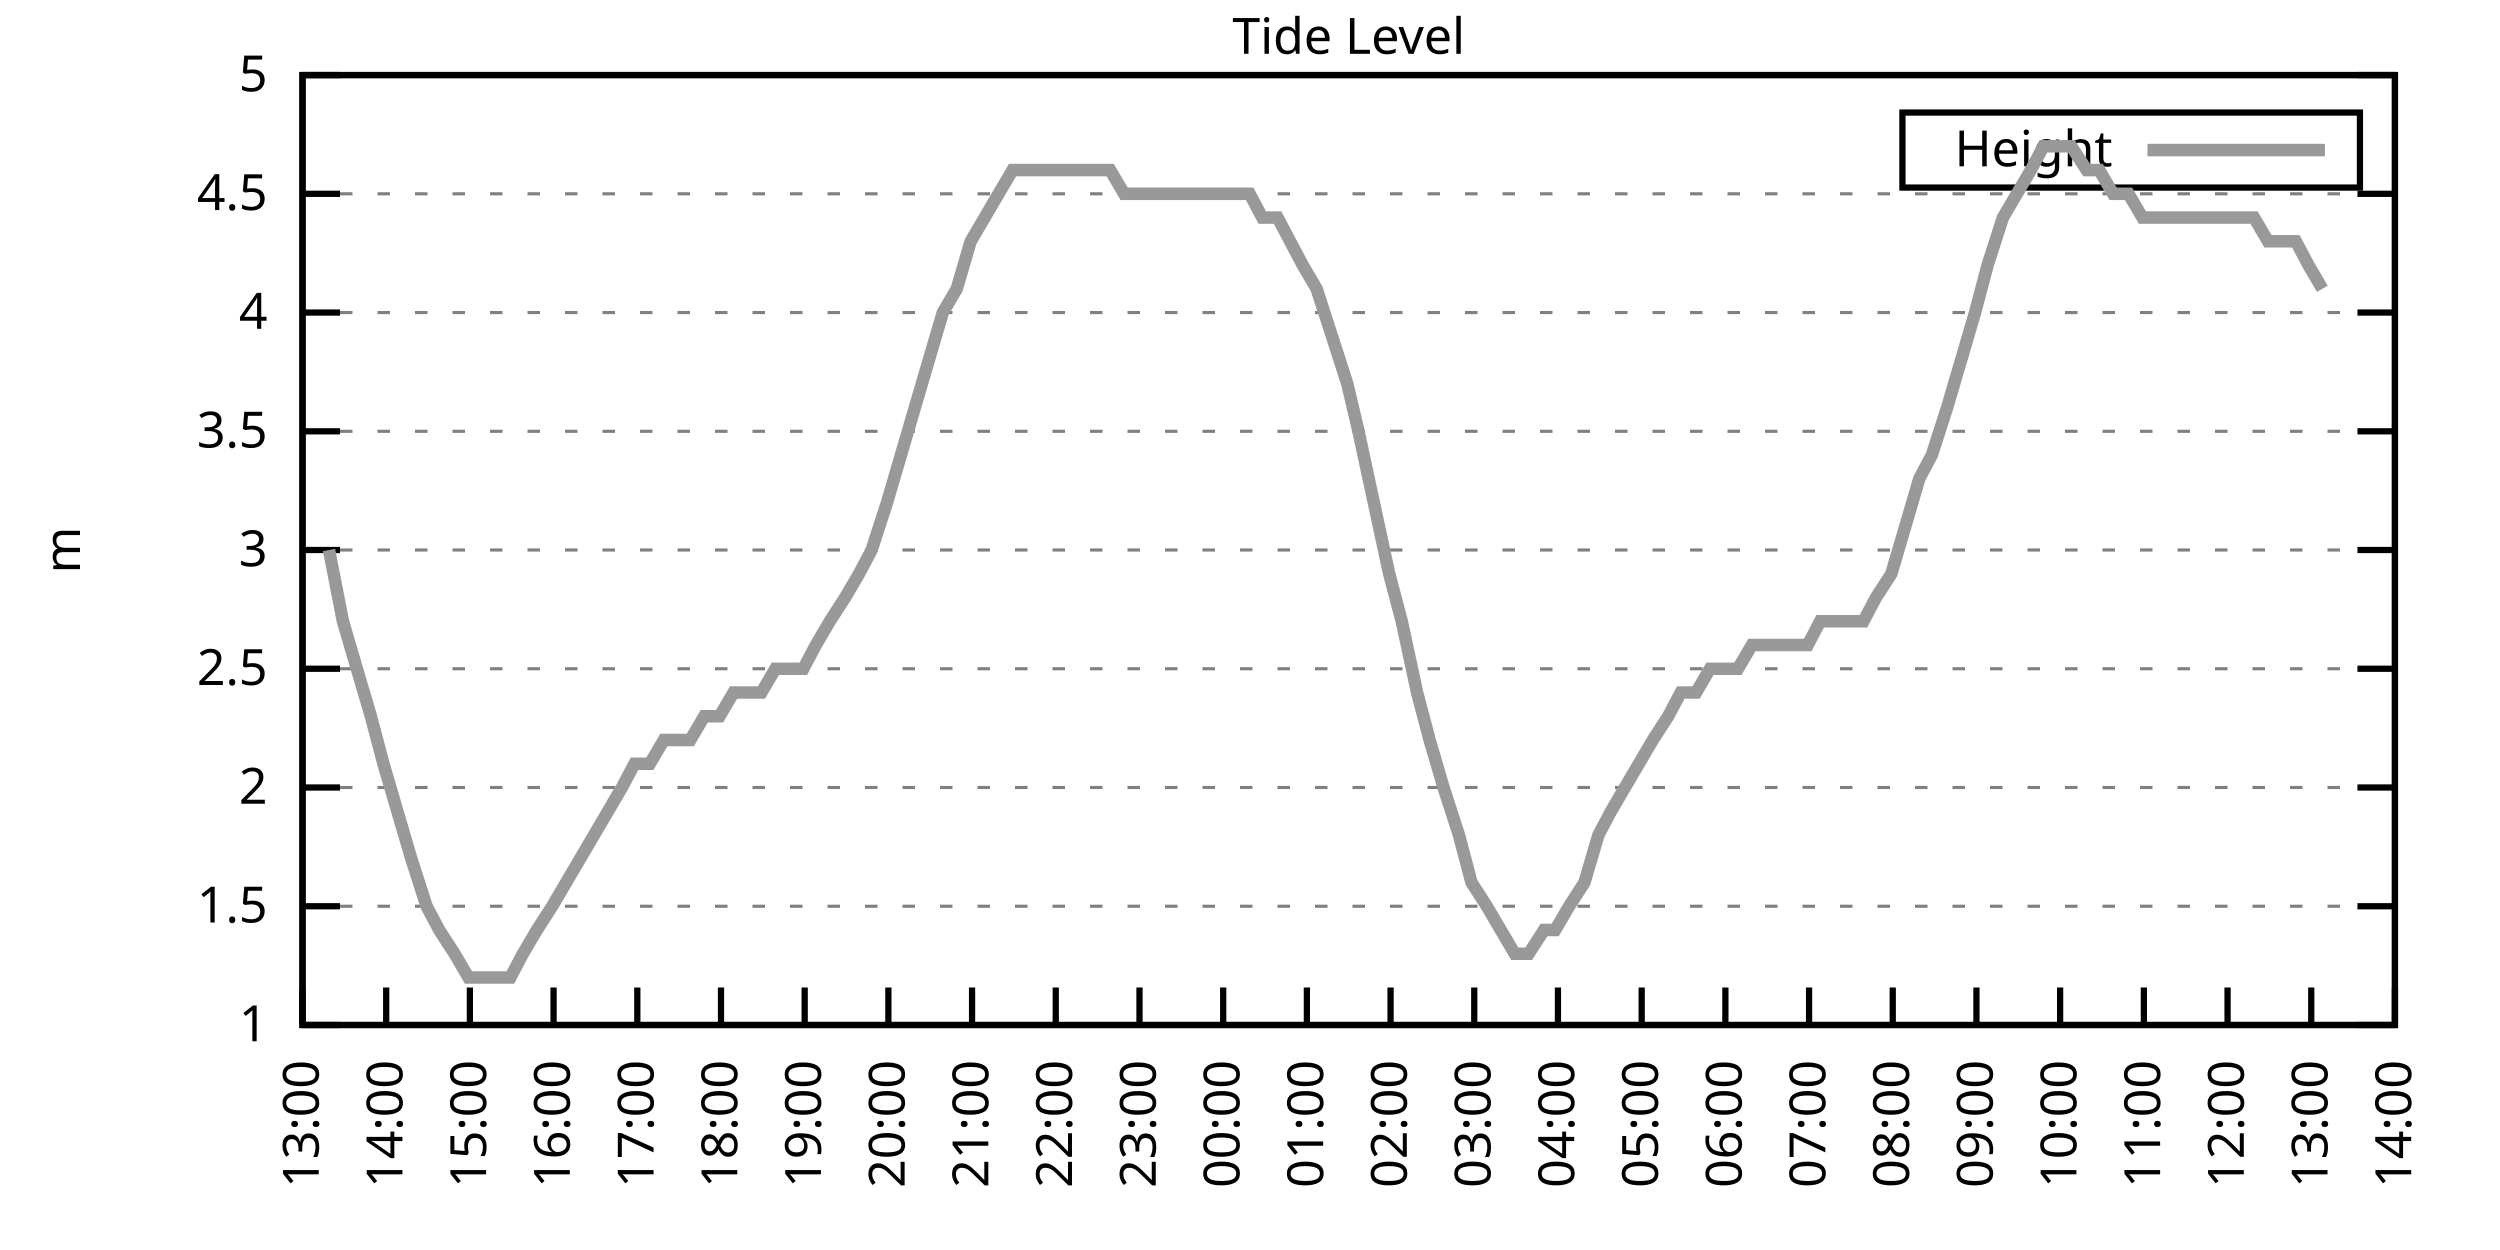
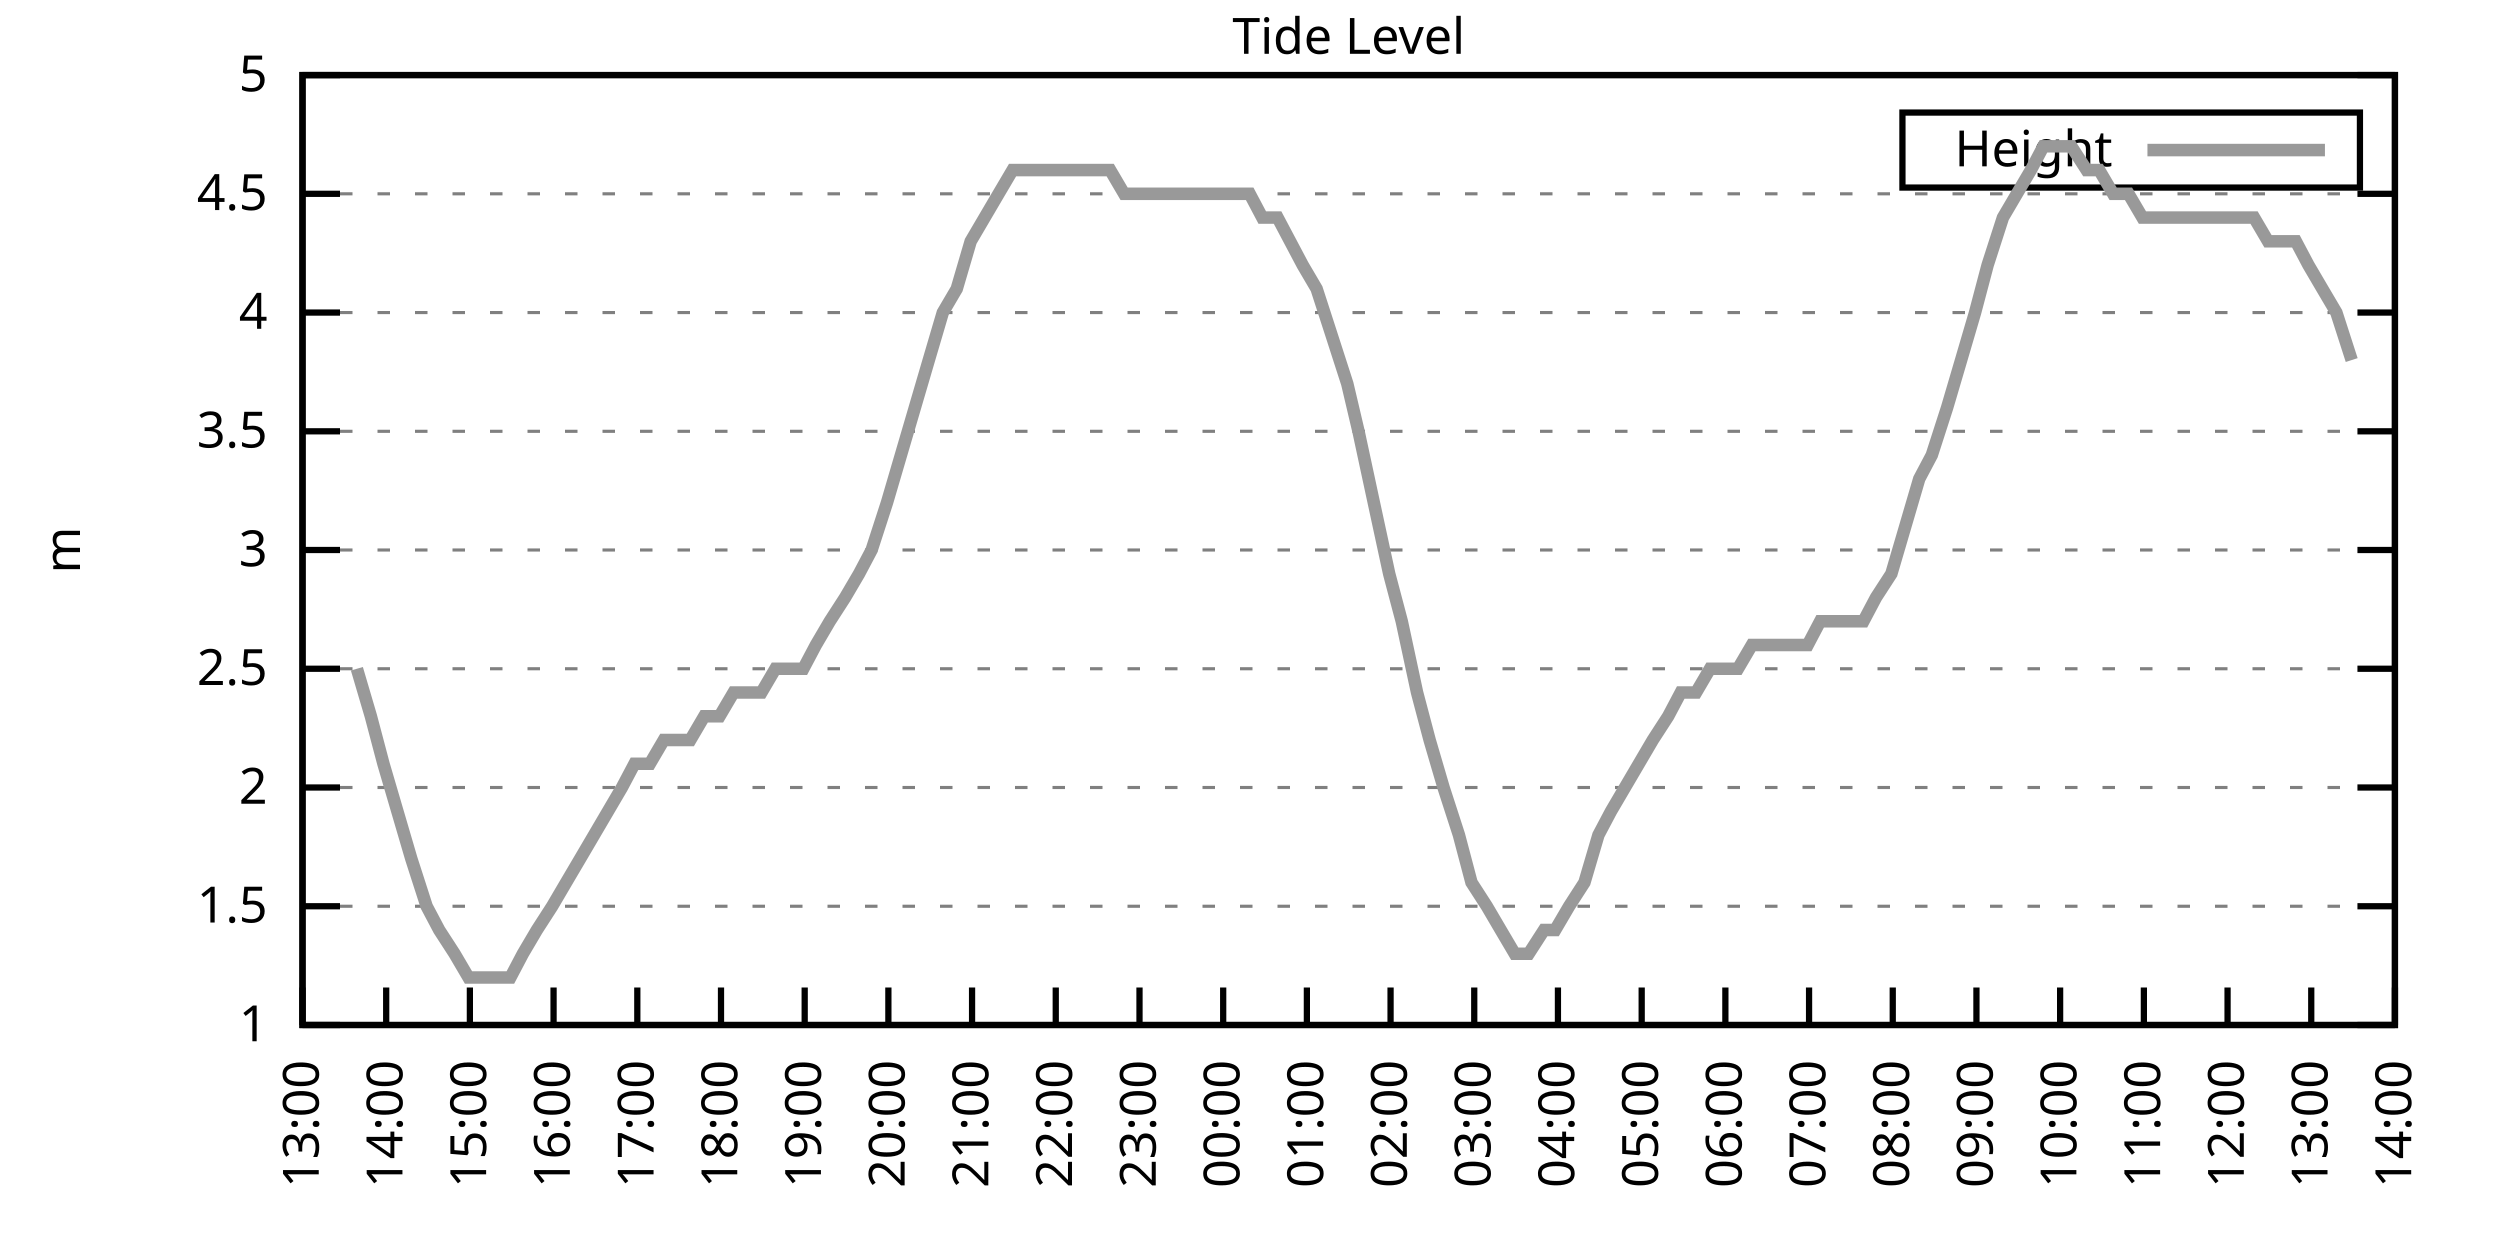
<svg xmlns="http://www.w3.org/2000/svg" xmlns:xlink="http://www.w3.org/1999/xlink" width="400" height="200" viewBox="0 0 400 200">
  <g id="gnuplot_canvas">
    <rect x="0" y="0" width="400" height="200" fill="none" />
    <defs>
      <circle id="gpDot" r="0.5" stroke-width="0.5" stroke="currentColor" />
      <path id="gpPt0" stroke-width="0.333" stroke="currentColor" d="M-1,0 h2 M0,-1 v2" />
      <path id="gpPt1" stroke-width="0.333" stroke="currentColor" d="M-1,-1 L1,1 M1,-1 L-1,1" />
      <path id="gpPt2" stroke-width="0.333" stroke="currentColor" d="M-1,0 L1,0 M0,-1 L0,1 M-1,-1 L1,1 M-1,1 L1,-1" />
      <rect id="gpPt3" stroke-width="0.333" stroke="currentColor" x="-1" y="-1" width="2" height="2" />
      <rect id="gpPt4" stroke-width="0.333" stroke="currentColor" fill="currentColor" x="-1" y="-1" width="2" height="2" />
      <circle id="gpPt5" stroke-width="0.333" stroke="currentColor" cx="0" cy="0" r="1" />
      <use xlink:href="#gpPt5" id="gpPt6" fill="currentColor" stroke="none" />
      <path id="gpPt7" stroke-width="0.333" stroke="currentColor" d="M0,-1.33 L-1.33,0.67 L1.33,0.67 z" />
      <use xlink:href="#gpPt7" id="gpPt8" fill="currentColor" stroke="none" />
      <use xlink:href="#gpPt7" id="gpPt9" stroke="currentColor" transform="rotate(180)" />
      <use xlink:href="#gpPt9" id="gpPt10" fill="currentColor" stroke="none" />
      <use xlink:href="#gpPt3" id="gpPt11" stroke="currentColor" transform="rotate(45)" />
      <use xlink:href="#gpPt11" id="gpPt12" fill="currentColor" stroke="none" />
      <path id="gpPt13" stroke-width="0.333" stroke="currentColor" d="M0,1.330 L1.265,0.411 L0.782,-1.067 L-0.782,-1.076 L-1.265,0.411 z" />
      <use xlink:href="#gpPt13" id="gpPt14" fill="currentColor" stroke="none" />
      <filter id="textbox" filterUnits="objectBoundingBox" x="0" y="0" height="1" width="1">
        <feFlood flood-color="white" flood-opacity="1" result="bgnd" />
        <feComposite in="SourceGraphic" in2="bgnd" operator="atop" />
      </filter>
      <filter id="greybox" filterUnits="objectBoundingBox" x="0" y="0" height="1" width="1">
        <feFlood flood-color="lightgrey" flood-opacity="1" result="grey" />
        <feComposite in="SourceGraphic" in2="grey" operator="atop" />
      </filter>
    </defs>
    <g fill="none" color="white" stroke="currentColor" stroke-width="1.00" stroke-linecap="butt" stroke-linejoin="miter">
</g>
    <g fill="none" color="black" stroke="currentColor" stroke-width="1.00" stroke-linecap="butt" stroke-linejoin="miter">
      <g stroke="none" shape-rendering="crispEdges">
        <polygon fill="rgb(255, 255, 255)" points="48.40,164.00 383.18,164.00 383.18,12.02 48.40,12.02 " />
      </g>
    </g>
    <g fill="none" color="black" stroke="currentColor" stroke-width="1.00" stroke-linecap="butt" stroke-linejoin="miter">
</g>
    <g fill="none" color="black" stroke="black" stroke-width="0.50" stroke-linecap="butt" stroke-linejoin="miter">
</g>
    <g fill="none" color="gray" stroke="currentColor" stroke-width="0.50" stroke-linecap="butt" stroke-linejoin="miter">
      <path stroke="gray" stroke-dasharray="2,4" class="gridline" d="M48.40,164.00 L383.19,164.00  " />
    </g>
    <g fill="none" color="gray" stroke="gray" stroke-width="1.00" stroke-linecap="butt" stroke-linejoin="miter">
</g>
    <g fill="none" color="black" stroke="currentColor" stroke-width="1.00" stroke-linecap="butt" stroke-linejoin="miter">
      <path stroke="black" d="M48.40,164.00 L54.40,164.00 M383.19,164.00 L377.19,164.00  " />
      <g transform="translate(42.80,166.60)" stroke="none" fill="black" font-family="Sans" font-size="8.00" text-anchor="end">
        <text>
          <tspan font-family="Sans"> 1</tspan>
        </text>
      </g>
    </g>
    <g fill="none" color="black" stroke="currentColor" stroke-width="1.00" stroke-linecap="butt" stroke-linejoin="miter">
</g>
    <g fill="none" color="black" stroke="black" stroke-width="0.50" stroke-linecap="butt" stroke-linejoin="miter">
</g>
    <g fill="none" color="gray" stroke="currentColor" stroke-width="0.50" stroke-linecap="butt" stroke-linejoin="miter">
      <path stroke="gray" stroke-dasharray="2,4" class="gridline" d="M48.40,145.00 L383.19,145.00  " />
    </g>
    <g fill="none" color="gray" stroke="gray" stroke-width="1.00" stroke-linecap="butt" stroke-linejoin="miter">
</g>
    <g fill="none" color="black" stroke="currentColor" stroke-width="1.00" stroke-linecap="butt" stroke-linejoin="miter">
      <path stroke="black" d="M48.40,145.00 L54.40,145.00 M383.19,145.00 L377.19,145.00  " />
      <g transform="translate(42.80,147.60)" stroke="none" fill="black" font-family="Sans" font-size="8.00" text-anchor="end">
        <text>
          <tspan font-family="Sans"> 1.5</tspan>
        </text>
      </g>
    </g>
    <g fill="none" color="black" stroke="currentColor" stroke-width="1.00" stroke-linecap="butt" stroke-linejoin="miter">
</g>
    <g fill="none" color="black" stroke="black" stroke-width="0.50" stroke-linecap="butt" stroke-linejoin="miter">
</g>
    <g fill="none" color="gray" stroke="currentColor" stroke-width="0.50" stroke-linecap="butt" stroke-linejoin="miter">
      <path stroke="gray" stroke-dasharray="2,4" class="gridline" d="M48.40,126.00 L383.19,126.00  " />
    </g>
    <g fill="none" color="gray" stroke="gray" stroke-width="1.00" stroke-linecap="butt" stroke-linejoin="miter">
</g>
    <g fill="none" color="black" stroke="currentColor" stroke-width="1.00" stroke-linecap="butt" stroke-linejoin="miter">
      <path stroke="black" d="M48.40,126.00 L54.40,126.00 M383.19,126.00 L377.19,126.00  " />
      <g transform="translate(42.80,128.60)" stroke="none" fill="black" font-family="Sans" font-size="8.00" text-anchor="end">
        <text>
          <tspan font-family="Sans"> 2</tspan>
        </text>
      </g>
    </g>
    <g fill="none" color="black" stroke="currentColor" stroke-width="1.00" stroke-linecap="butt" stroke-linejoin="miter">
</g>
    <g fill="none" color="black" stroke="black" stroke-width="0.50" stroke-linecap="butt" stroke-linejoin="miter">
</g>
    <g fill="none" color="gray" stroke="currentColor" stroke-width="0.50" stroke-linecap="butt" stroke-linejoin="miter">
      <path stroke="gray" stroke-dasharray="2,4" class="gridline" d="M48.40,107.00 L383.19,107.00  " />
    </g>
    <g fill="none" color="gray" stroke="gray" stroke-width="1.00" stroke-linecap="butt" stroke-linejoin="miter">
</g>
    <g fill="none" color="black" stroke="currentColor" stroke-width="1.00" stroke-linecap="butt" stroke-linejoin="miter">
      <path stroke="black" d="M48.40,107.00 L54.40,107.00 M383.19,107.00 L377.19,107.00  " />
      <g transform="translate(42.80,109.60)" stroke="none" fill="black" font-family="Sans" font-size="8.00" text-anchor="end">
        <text>
          <tspan font-family="Sans"> 2.5</tspan>
        </text>
      </g>
    </g>
    <g fill="none" color="black" stroke="currentColor" stroke-width="1.00" stroke-linecap="butt" stroke-linejoin="miter">
</g>
    <g fill="none" color="black" stroke="black" stroke-width="0.50" stroke-linecap="butt" stroke-linejoin="miter">
</g>
    <g fill="none" color="gray" stroke="currentColor" stroke-width="0.50" stroke-linecap="butt" stroke-linejoin="miter">
      <path stroke="gray" stroke-dasharray="2,4" class="gridline" d="M48.40,88.00 L383.19,88.00  " />
    </g>
    <g fill="none" color="gray" stroke="gray" stroke-width="1.00" stroke-linecap="butt" stroke-linejoin="miter">
</g>
    <g fill="none" color="black" stroke="currentColor" stroke-width="1.00" stroke-linecap="butt" stroke-linejoin="miter">
      <path stroke="black" d="M48.40,88.00 L54.40,88.00 M383.19,88.00 L377.19,88.00  " />
      <g transform="translate(42.80,90.60)" stroke="none" fill="black" font-family="Sans" font-size="8.00" text-anchor="end">
        <text>
          <tspan font-family="Sans"> 3</tspan>
        </text>
      </g>
    </g>
    <g fill="none" color="black" stroke="currentColor" stroke-width="1.00" stroke-linecap="butt" stroke-linejoin="miter">
</g>
    <g fill="none" color="black" stroke="black" stroke-width="0.50" stroke-linecap="butt" stroke-linejoin="miter">
</g>
    <g fill="none" color="gray" stroke="currentColor" stroke-width="0.50" stroke-linecap="butt" stroke-linejoin="miter">
      <path stroke="gray" stroke-dasharray="2,4" class="gridline" d="M48.40,69.01 L383.19,69.01  " />
    </g>
    <g fill="none" color="gray" stroke="gray" stroke-width="1.00" stroke-linecap="butt" stroke-linejoin="miter">
</g>
    <g fill="none" color="black" stroke="currentColor" stroke-width="1.00" stroke-linecap="butt" stroke-linejoin="miter">
      <path stroke="black" d="M48.40,69.01 L54.40,69.01 M383.19,69.01 L377.19,69.01  " />
      <g transform="translate(42.80,71.61)" stroke="none" fill="black" font-family="Sans" font-size="8.00" text-anchor="end">
        <text>
          <tspan font-family="Sans"> 3.5</tspan>
        </text>
      </g>
    </g>
    <g fill="none" color="black" stroke="currentColor" stroke-width="1.00" stroke-linecap="butt" stroke-linejoin="miter">
</g>
    <g fill="none" color="black" stroke="black" stroke-width="0.50" stroke-linecap="butt" stroke-linejoin="miter">
</g>
    <g fill="none" color="gray" stroke="currentColor" stroke-width="0.50" stroke-linecap="butt" stroke-linejoin="miter">
      <path stroke="gray" stroke-dasharray="2,4" class="gridline" d="M48.40,50.01 L383.19,50.01  " />
    </g>
    <g fill="none" color="gray" stroke="gray" stroke-width="1.00" stroke-linecap="butt" stroke-linejoin="miter">
</g>
    <g fill="none" color="black" stroke="currentColor" stroke-width="1.00" stroke-linecap="butt" stroke-linejoin="miter">
      <path stroke="black" d="M48.40,50.01 L54.40,50.01 M383.19,50.01 L377.19,50.01  " />
      <g transform="translate(42.80,52.61)" stroke="none" fill="black" font-family="Sans" font-size="8.00" text-anchor="end">
        <text>
          <tspan font-family="Sans"> 4</tspan>
        </text>
      </g>
    </g>
    <g fill="none" color="black" stroke="currentColor" stroke-width="1.00" stroke-linecap="butt" stroke-linejoin="miter">
</g>
    <g fill="none" color="black" stroke="black" stroke-width="0.50" stroke-linecap="butt" stroke-linejoin="miter">
</g>
    <g fill="none" color="gray" stroke="currentColor" stroke-width="0.50" stroke-linecap="butt" stroke-linejoin="miter">
      <path stroke="gray" stroke-dasharray="2,4" class="gridline" d="M48.40,31.01 L383.19,31.01  " />
    </g>
    <g fill="none" color="gray" stroke="gray" stroke-width="1.00" stroke-linecap="butt" stroke-linejoin="miter">
</g>
    <g fill="none" color="black" stroke="currentColor" stroke-width="1.00" stroke-linecap="butt" stroke-linejoin="miter">
      <path stroke="black" d="M48.40,31.01 L54.40,31.01 M383.19,31.01 L377.19,31.01  " />
      <g transform="translate(42.80,33.61)" stroke="none" fill="black" font-family="Sans" font-size="8.00" text-anchor="end">
        <text>
          <tspan font-family="Sans"> 4.5</tspan>
        </text>
      </g>
    </g>
    <g fill="none" color="black" stroke="currentColor" stroke-width="1.00" stroke-linecap="butt" stroke-linejoin="miter">
</g>
    <g fill="none" color="black" stroke="black" stroke-width="0.50" stroke-linecap="butt" stroke-linejoin="miter">
</g>
    <g fill="none" color="gray" stroke="currentColor" stroke-width="0.50" stroke-linecap="butt" stroke-linejoin="miter">
      <path stroke="gray" stroke-dasharray="2,4" class="gridline" d="M48.40,12.01 L383.19,12.01  " />
    </g>
    <g fill="none" color="gray" stroke="gray" stroke-width="1.00" stroke-linecap="butt" stroke-linejoin="miter">
</g>
    <g fill="none" color="black" stroke="currentColor" stroke-width="1.00" stroke-linecap="butt" stroke-linejoin="miter">
      <path stroke="black" d="M48.40,12.01 L54.40,12.01 M383.19,12.01 L377.19,12.01  " />
      <g transform="translate(42.80,14.61)" stroke="none" fill="black" font-family="Sans" font-size="8.00" text-anchor="end">
        <text>
          <tspan font-family="Sans"> 5</tspan>
        </text>
      </g>
    </g>
    <g fill="none" color="black" stroke="currentColor" stroke-width="1.00" stroke-linecap="butt" stroke-linejoin="miter">
      <path stroke="black" d="M48.40,164.00 L48.40,158.00  " />
      <g transform="translate(51.00,169.60) rotate(270.00)" stroke="none" fill="black" font-family="Sans" font-size="8.00" text-anchor="end">
        <text>
          <tspan font-family="Sans">13:00</tspan>
        </text>
      </g>
    </g>
    <g fill="none" color="black" stroke="currentColor" stroke-width="1.00" stroke-linecap="butt" stroke-linejoin="miter">
      <path stroke="black" d="M61.79,164.00 L61.79,158.00  " />
      <g transform="translate(64.39,169.60) rotate(270.00)" stroke="none" fill="black" font-family="Sans" font-size="8.00" text-anchor="end">
        <text>
          <tspan font-family="Sans">14:00</tspan>
        </text>
      </g>
    </g>
    <g fill="none" color="black" stroke="currentColor" stroke-width="1.00" stroke-linecap="butt" stroke-linejoin="miter">
      <path stroke="black" d="M75.18,164.00 L75.18,158.00  " />
      <g transform="translate(77.78,169.60) rotate(270.00)" stroke="none" fill="black" font-family="Sans" font-size="8.00" text-anchor="end">
        <text>
          <tspan font-family="Sans">15:00</tspan>
        </text>
      </g>
    </g>
    <g fill="none" color="black" stroke="currentColor" stroke-width="1.00" stroke-linecap="butt" stroke-linejoin="miter">
      <path stroke="black" d="M88.57,164.00 L88.57,158.00  " />
      <g transform="translate(91.17,169.60) rotate(270.00)" stroke="none" fill="black" font-family="Sans" font-size="8.00" text-anchor="end">
        <text>
          <tspan font-family="Sans">16:00</tspan>
        </text>
      </g>
    </g>
    <g fill="none" color="black" stroke="currentColor" stroke-width="1.00" stroke-linecap="butt" stroke-linejoin="miter">
      <path stroke="black" d="M101.97,164.00 L101.97,158.00  " />
      <g transform="translate(104.57,169.60) rotate(270.00)" stroke="none" fill="black" font-family="Sans" font-size="8.00" text-anchor="end">
        <text>
          <tspan font-family="Sans">17:00</tspan>
        </text>
      </g>
    </g>
    <g fill="none" color="black" stroke="currentColor" stroke-width="1.00" stroke-linecap="butt" stroke-linejoin="miter">
      <path stroke="black" d="M115.36,164.00 L115.36,158.00  " />
      <g transform="translate(117.96,169.60) rotate(270.00)" stroke="none" fill="black" font-family="Sans" font-size="8.00" text-anchor="end">
        <text>
          <tspan font-family="Sans">18:00</tspan>
        </text>
      </g>
    </g>
    <g fill="none" color="black" stroke="currentColor" stroke-width="1.00" stroke-linecap="butt" stroke-linejoin="miter">
      <path stroke="black" d="M128.75,164.00 L128.75,158.00  " />
      <g transform="translate(131.35,169.60) rotate(270.00)" stroke="none" fill="black" font-family="Sans" font-size="8.00" text-anchor="end">
        <text>
          <tspan font-family="Sans">19:00</tspan>
        </text>
      </g>
    </g>
    <g fill="none" color="black" stroke="currentColor" stroke-width="1.00" stroke-linecap="butt" stroke-linejoin="miter">
      <path stroke="black" d="M142.14,164.00 L142.14,158.00  " />
      <g transform="translate(144.74,169.60) rotate(270.00)" stroke="none" fill="black" font-family="Sans" font-size="8.00" text-anchor="end">
        <text>
          <tspan font-family="Sans">20:00</tspan>
        </text>
      </g>
    </g>
    <g fill="none" color="black" stroke="currentColor" stroke-width="1.00" stroke-linecap="butt" stroke-linejoin="miter">
      <path stroke="black" d="M155.53,164.00 L155.53,158.00  " />
      <g transform="translate(158.13,169.60) rotate(270.00)" stroke="none" fill="black" font-family="Sans" font-size="8.00" text-anchor="end">
        <text>
          <tspan font-family="Sans">21:00</tspan>
        </text>
      </g>
    </g>
    <g fill="none" color="black" stroke="currentColor" stroke-width="1.00" stroke-linecap="butt" stroke-linejoin="miter">
      <path stroke="black" d="M168.92,164.00 L168.92,158.00  " />
      <g transform="translate(171.52,169.60) rotate(270.00)" stroke="none" fill="black" font-family="Sans" font-size="8.00" text-anchor="end">
        <text>
          <tspan font-family="Sans">22:00</tspan>
        </text>
      </g>
    </g>
    <g fill="none" color="black" stroke="currentColor" stroke-width="1.00" stroke-linecap="butt" stroke-linejoin="miter">
      <path stroke="black" d="M182.32,164.00 L182.32,158.00  " />
      <g transform="translate(184.92,169.60) rotate(270.00)" stroke="none" fill="black" font-family="Sans" font-size="8.00" text-anchor="end">
        <text>
          <tspan font-family="Sans">23:00</tspan>
        </text>
      </g>
    </g>
    <g fill="none" color="black" stroke="currentColor" stroke-width="1.00" stroke-linecap="butt" stroke-linejoin="miter">
      <path stroke="black" d="M195.71,164.00 L195.71,158.00  " />
      <g transform="translate(198.31,169.60) rotate(270.00)" stroke="none" fill="black" font-family="Sans" font-size="8.00" text-anchor="end">
        <text>
          <tspan font-family="Sans">00:00</tspan>
        </text>
      </g>
    </g>
    <g fill="none" color="black" stroke="currentColor" stroke-width="1.00" stroke-linecap="butt" stroke-linejoin="miter">
      <path stroke="black" d="M209.10,164.00 L209.10,158.00  " />
      <g transform="translate(211.70,169.60) rotate(270.00)" stroke="none" fill="black" font-family="Sans" font-size="8.00" text-anchor="end">
        <text>
          <tspan font-family="Sans">01:00</tspan>
        </text>
      </g>
    </g>
    <g fill="none" color="black" stroke="currentColor" stroke-width="1.00" stroke-linecap="butt" stroke-linejoin="miter">
      <path stroke="black" d="M222.49,164.00 L222.49,158.00  " />
      <g transform="translate(225.09,169.60) rotate(270.00)" stroke="none" fill="black" font-family="Sans" font-size="8.00" text-anchor="end">
        <text>
          <tspan font-family="Sans">02:00</tspan>
        </text>
      </g>
    </g>
    <g fill="none" color="black" stroke="currentColor" stroke-width="1.00" stroke-linecap="butt" stroke-linejoin="miter">
      <path stroke="black" d="M235.88,164.00 L235.88,158.00  " />
      <g transform="translate(238.48,169.60) rotate(270.00)" stroke="none" fill="black" font-family="Sans" font-size="8.00" text-anchor="end">
        <text>
          <tspan font-family="Sans">03:00</tspan>
        </text>
      </g>
    </g>
    <g fill="none" color="black" stroke="currentColor" stroke-width="1.00" stroke-linecap="butt" stroke-linejoin="miter">
      <path stroke="black" d="M249.27,164.00 L249.27,158.00  " />
      <g transform="translate(251.87,169.60) rotate(270.00)" stroke="none" fill="black" font-family="Sans" font-size="8.00" text-anchor="end">
        <text>
          <tspan font-family="Sans">04:00</tspan>
        </text>
      </g>
    </g>
    <g fill="none" color="black" stroke="currentColor" stroke-width="1.00" stroke-linecap="butt" stroke-linejoin="miter">
      <path stroke="black" d="M262.67,164.00 L262.67,158.00  " />
      <g transform="translate(265.27,169.60) rotate(270.00)" stroke="none" fill="black" font-family="Sans" font-size="8.00" text-anchor="end">
        <text>
          <tspan font-family="Sans">05:00</tspan>
        </text>
      </g>
    </g>
    <g fill="none" color="black" stroke="currentColor" stroke-width="1.00" stroke-linecap="butt" stroke-linejoin="miter">
      <path stroke="black" d="M276.06,164.00 L276.06,158.00  " />
      <g transform="translate(278.66,169.60) rotate(270.00)" stroke="none" fill="black" font-family="Sans" font-size="8.00" text-anchor="end">
        <text>
          <tspan font-family="Sans">06:00</tspan>
        </text>
      </g>
    </g>
    <g fill="none" color="black" stroke="currentColor" stroke-width="1.00" stroke-linecap="butt" stroke-linejoin="miter">
      <path stroke="black" d="M289.45,164.00 L289.45,158.00  " />
      <g transform="translate(292.05,169.60) rotate(270.00)" stroke="none" fill="black" font-family="Sans" font-size="8.00" text-anchor="end">
        <text>
          <tspan font-family="Sans">07:00</tspan>
        </text>
      </g>
    </g>
    <g fill="none" color="black" stroke="currentColor" stroke-width="1.00" stroke-linecap="butt" stroke-linejoin="miter">
      <path stroke="black" d="M302.84,164.00 L302.84,158.00  " />
      <g transform="translate(305.44,169.60) rotate(270.00)" stroke="none" fill="black" font-family="Sans" font-size="8.00" text-anchor="end">
        <text>
          <tspan font-family="Sans">08:00</tspan>
        </text>
      </g>
    </g>
    <g fill="none" color="black" stroke="currentColor" stroke-width="1.00" stroke-linecap="butt" stroke-linejoin="miter">
      <path stroke="black" d="M316.23,164.00 L316.23,158.00  " />
      <g transform="translate(318.83,169.60) rotate(270.00)" stroke="none" fill="black" font-family="Sans" font-size="8.00" text-anchor="end">
        <text>
          <tspan font-family="Sans">09:00</tspan>
        </text>
      </g>
    </g>
    <g fill="none" color="black" stroke="currentColor" stroke-width="1.00" stroke-linecap="butt" stroke-linejoin="miter">
      <path stroke="black" d="M329.62,164.00 L329.62,158.00  " />
      <g transform="translate(332.22,169.60) rotate(270.00)" stroke="none" fill="black" font-family="Sans" font-size="8.00" text-anchor="end">
        <text>
          <tspan font-family="Sans">10:00</tspan>
        </text>
      </g>
    </g>
    <g fill="none" color="black" stroke="currentColor" stroke-width="1.00" stroke-linecap="butt" stroke-linejoin="miter">
      <path stroke="black" d="M343.02,164.00 L343.02,158.00  " />
      <g transform="translate(345.62,169.60) rotate(270.00)" stroke="none" fill="black" font-family="Sans" font-size="8.00" text-anchor="end">
        <text>
          <tspan font-family="Sans">11:00</tspan>
        </text>
      </g>
    </g>
    <g fill="none" color="black" stroke="currentColor" stroke-width="1.00" stroke-linecap="butt" stroke-linejoin="miter">
      <path stroke="black" d="M356.41,164.00 L356.41,158.00  " />
      <g transform="translate(359.01,169.60) rotate(270.00)" stroke="none" fill="black" font-family="Sans" font-size="8.00" text-anchor="end">
        <text>
          <tspan font-family="Sans">12:00</tspan>
        </text>
      </g>
    </g>
    <g fill="none" color="black" stroke="currentColor" stroke-width="1.00" stroke-linecap="butt" stroke-linejoin="miter">
      <path stroke="black" d="M369.80,164.00 L369.80,158.00  " />
      <g transform="translate(372.40,169.60) rotate(270.00)" stroke="none" fill="black" font-family="Sans" font-size="8.00" text-anchor="end">
        <text>
          <tspan font-family="Sans">13:00</tspan>
        </text>
      </g>
    </g>
    <g fill="none" color="black" stroke="currentColor" stroke-width="1.00" stroke-linecap="butt" stroke-linejoin="miter">
      <path stroke="black" d="M383.19,164.00 L383.19,158.00  " />
      <g transform="translate(385.79,169.60) rotate(270.00)" stroke="none" fill="black" font-family="Sans" font-size="8.00" text-anchor="end">
        <text>
          <tspan font-family="Sans">14:00</tspan>
        </text>
      </g>
    </g>
    <g fill="none" color="black" stroke="currentColor" stroke-width="1.00" stroke-linecap="butt" stroke-linejoin="miter">
</g>
    <g fill="none" color="black" stroke="currentColor" stroke-width="1.00" stroke-linecap="butt" stroke-linejoin="miter">
      <path stroke="black" d="M48.40,12.01 L48.40,164.00 L383.19,164.00 L383.19,12.01 L48.40,12.01 Z  " />
    </g>
    <g fill="none" color="black" stroke="currentColor" stroke-width="1.00" stroke-linecap="butt" stroke-linejoin="miter">
</g>
    <g fill="none" color="black" stroke="currentColor" stroke-width="1.00" stroke-linecap="butt" stroke-linejoin="miter">
      <path stroke="black" d="M304.39,30.01 L304.39,18.01 L377.59,18.01 L377.59,30.01 L304.39,30.01 Z  " />
    </g>
    <g id="Tide_level_plot_1">
      <g fill="none" color="white" stroke="black" stroke-width="2.00" stroke-linecap="butt" stroke-linejoin="miter">
</g>
      <g fill="none" color="black" stroke="currentColor" stroke-width="2.00" stroke-linecap="butt" stroke-linejoin="miter">
        <g transform="translate(337.99,26.61)" stroke="none" fill="black" font-family="Sans" font-size="8.00" text-anchor="end">
          <text>
            <tspan font-family="Sans">Height</tspan>
          </text>
        </g>
      </g>
      <g fill="none" color="black" stroke="currentColor" stroke-width="2.00" stroke-linecap="butt" stroke-linejoin="miter">
-         <path stroke="rgb(153, 153, 153)" d="M343.59,24.01 L371.99,24.01 M52.64,88.00 L54.87,99.40 L57.10,107.00 L59.34,114.60 L61.35,122.20 L63.58,129.80   L65.81,137.40 L68.26,145.00 L70.27,148.80 L72.73,152.60 L74.96,156.40 L76.97,156.40 L79.42,156.40 L81.66,156.40   L83.66,152.60 L85.90,148.80 L88.35,145.00 L90.58,141.20 L92.82,137.40 L95.05,133.60 L97.28,129.80 L99.51,126.00   L101.52,122.20 L103.98,122.20 L106.21,118.40 L108.44,118.40 L110.45,118.40 L112.68,114.60 L115.13,114.60 L117.37,110.80   L119.38,110.80 L121.83,110.80 L124.06,107.00 L126.29,107.00 L128.53,107.00 L130.54,103.20 L132.77,99.40 L135.22,95.60   L137.45,91.80 L139.46,88.00 L141.92,80.41 L144.15,72.81 L146.38,65.21 L148.61,57.61 L150.85,50.01 L153.08,46.21   L155.31,38.61 L157.54,34.81 L159.77,31.01 L162.01,27.21 L164.01,27.21 L166.47,27.21 L168.70,27.21 L170.71,27.21   L173.17,27.21 L175.40,27.21 L177.63,27.21 L179.86,31.01 L182.09,31.01 L184.10,31.01 L186.33,31.01 L188.57,31.01   L191.02,31.01 L193.25,31.01 L195.48,31.01 L197.49,31.01 L199.95,31.01 L201.96,34.81 L204.41,34.81 L206.42,38.61   L208.43,42.41 L210.66,46.21 L213.12,53.81 L215.57,61.41 L217.36,69.01 L219.81,80.41 L222.27,91.80 L224.28,99.40   L226.73,110.80 L228.74,118.40 L230.97,126.00 L233.43,133.60 L235.44,141.20 L237.89,145.00 L240.12,148.80 L242.36,152.60   L244.59,152.60 L247.04,148.80 L248.83,148.80 L251.06,145.00 L253.51,141.20 L255.75,133.60 L257.76,129.80 L259.99,126.00   L264.45,118.40 L266.91,114.60 L268.92,110.80 L271.37,110.80 L273.60,107.00 L275.83,107.00 L278.07,107.00 L280.30,103.20   L282.53,103.20 L284.76,103.20 L286.99,103.20 L289.23,103.20 L291.23,99.40 L293.69,99.40 L295.92,99.40 L298.15,99.40   L300.16,95.60 L302.62,91.80 L304.85,84.21 L307.08,76.61 L309.09,72.81 L311.54,65.21 L313.78,57.61 L316.01,50.01   L318.02,42.41 L320.47,34.81 L322.70,31.01 L324.94,27.21 L326.95,23.41 L329.40,23.41 L331.41,23.41 L333.86,27.21   L335.87,27.21 L338.10,31.01 L340.56,31.01 L342.79,34.81 L344.58,34.81 L347.03,34.81 L349.49,34.81 L351.72,34.81   L353.95,34.81 L356.18,34.81 L358.42,34.81 L360.65,34.81 L362.88,38.61 L365.11,38.61 L367.34,38.61 L369.35,42.41   L371.58,46.21  " />
+         <path stroke="rgb(153, 153, 153)" d="M343.59,24.01 L371.99,24.01 M57.10,107.00 L59.34,114.60 L61.35,122.20 L63.58,129.80 L65.81,137.40 L68.26,145.00   L70.27,148.80 L72.73,152.60 L74.96,156.40 L76.97,156.40 L79.42,156.40 L81.66,156.40 L83.66,152.60 L85.90,148.80   L88.35,145.00 L90.58,141.20 L92.82,137.40 L95.05,133.60 L97.28,129.80 L99.51,126.00 L101.52,122.20 L103.98,122.20   L106.21,118.40 L108.44,118.40 L110.45,118.40 L112.68,114.60 L115.13,114.60 L117.37,110.80 L119.38,110.80 L121.83,110.80   L124.06,107.00 L126.29,107.00 L128.53,107.00 L130.54,103.20 L132.77,99.40 L135.22,95.60 L137.45,91.80 L139.46,88.00   L141.92,80.41 L144.15,72.81 L146.38,65.21 L148.61,57.61 L150.85,50.01 L153.08,46.21 L155.31,38.61 L157.54,34.81   L159.77,31.01 L162.01,27.21 L164.01,27.21 L166.47,27.21 L168.70,27.21 L170.71,27.21 L173.17,27.21 L175.40,27.21   L177.63,27.21 L179.86,31.01 L182.09,31.01 L184.10,31.01 L186.33,31.01 L188.57,31.01 L191.02,31.01 L193.25,31.01   L195.48,31.01 L197.49,31.01 L199.95,31.01 L201.96,34.81 L204.41,34.81 L206.42,38.61 L208.43,42.41 L210.66,46.21   L213.12,53.81 L215.57,61.41 L217.36,69.01 L219.81,80.41 L222.27,91.80 L224.28,99.40 L226.73,110.80 L228.74,118.40   L230.97,126.00 L233.43,133.60 L235.44,141.20 L237.89,145.00 L240.12,148.80 L242.36,152.60 L244.59,152.60 L247.04,148.80   L248.83,148.80 L251.06,145.00 L253.51,141.20 L255.75,133.60 L257.76,129.80 L259.99,126.00 L264.45,118.40 L266.91,114.60   L268.92,110.80 L271.37,110.80 L273.60,107.00 L275.83,107.00 L278.07,107.00 L280.30,103.20 L282.53,103.20 L284.76,103.20   L286.99,103.20 L289.23,103.20 L291.23,99.40 L293.69,99.40 L295.92,99.40 L298.15,99.40 L300.16,95.60 L302.62,91.80   L304.85,84.21 L307.08,76.61 L309.09,72.81 L311.54,65.21 L313.78,57.61 L316.01,50.01 L318.02,42.41 L320.47,34.81   L322.70,31.01 L324.94,27.21 L326.95,23.41 L329.40,23.41 L331.41,23.41 L333.86,27.21 L335.87,27.21 L338.10,31.01   L340.56,31.01 L342.79,34.81 L344.58,34.81 L347.03,34.81 L349.49,34.81 L351.72,34.81 L353.95,34.81 L356.18,34.81   L358.42,34.81 L360.65,34.81 L362.88,38.61 L365.11,38.61 L367.34,38.61 L369.35,42.41 L371.58,46.21 L373.82,50.01   L376.27,57.61  " />
      </g>
    </g>
    <g fill="none" color="black" stroke="currentColor" stroke-width="2.00" stroke-linecap="butt" stroke-linejoin="miter">
</g>
    <g fill="none" color="black" stroke="black" stroke-width="1.00" stroke-linecap="butt" stroke-linejoin="miter">
</g>
    <g fill="none" color="black" stroke="currentColor" stroke-width="1.00" stroke-linecap="butt" stroke-linejoin="miter">
      <path stroke="black" d="M48.40,12.01 L48.40,164.00 L383.19,164.00 L383.19,12.01 L48.40,12.01 Z  " />
      <g transform="translate(12.80,88.01) rotate(270.00)" stroke="none" fill="black" font-family="Sans" font-size="8.00" text-anchor="middle">
        <text>
          <tspan font-family="Sans">m</tspan>
        </text>
      </g>
    </g>
    <g fill="none" color="black" stroke="currentColor" stroke-width="1.00" stroke-linecap="butt" stroke-linejoin="miter">
</g>
    <g fill="none" color="black" stroke="currentColor" stroke-width="1.00" stroke-linecap="butt" stroke-linejoin="miter">
      <g transform="translate(215.79,8.61)" stroke="none" fill="black" font-family="Sans" font-size="8.00" text-anchor="middle">
        <text>
          <tspan font-family="Sans">Tide Level</tspan>
        </text>
      </g>
    </g>
    <g fill="none" color="black" stroke="currentColor" stroke-width="1.00" stroke-linecap="butt" stroke-linejoin="miter">
</g>
  </g>
</svg>
